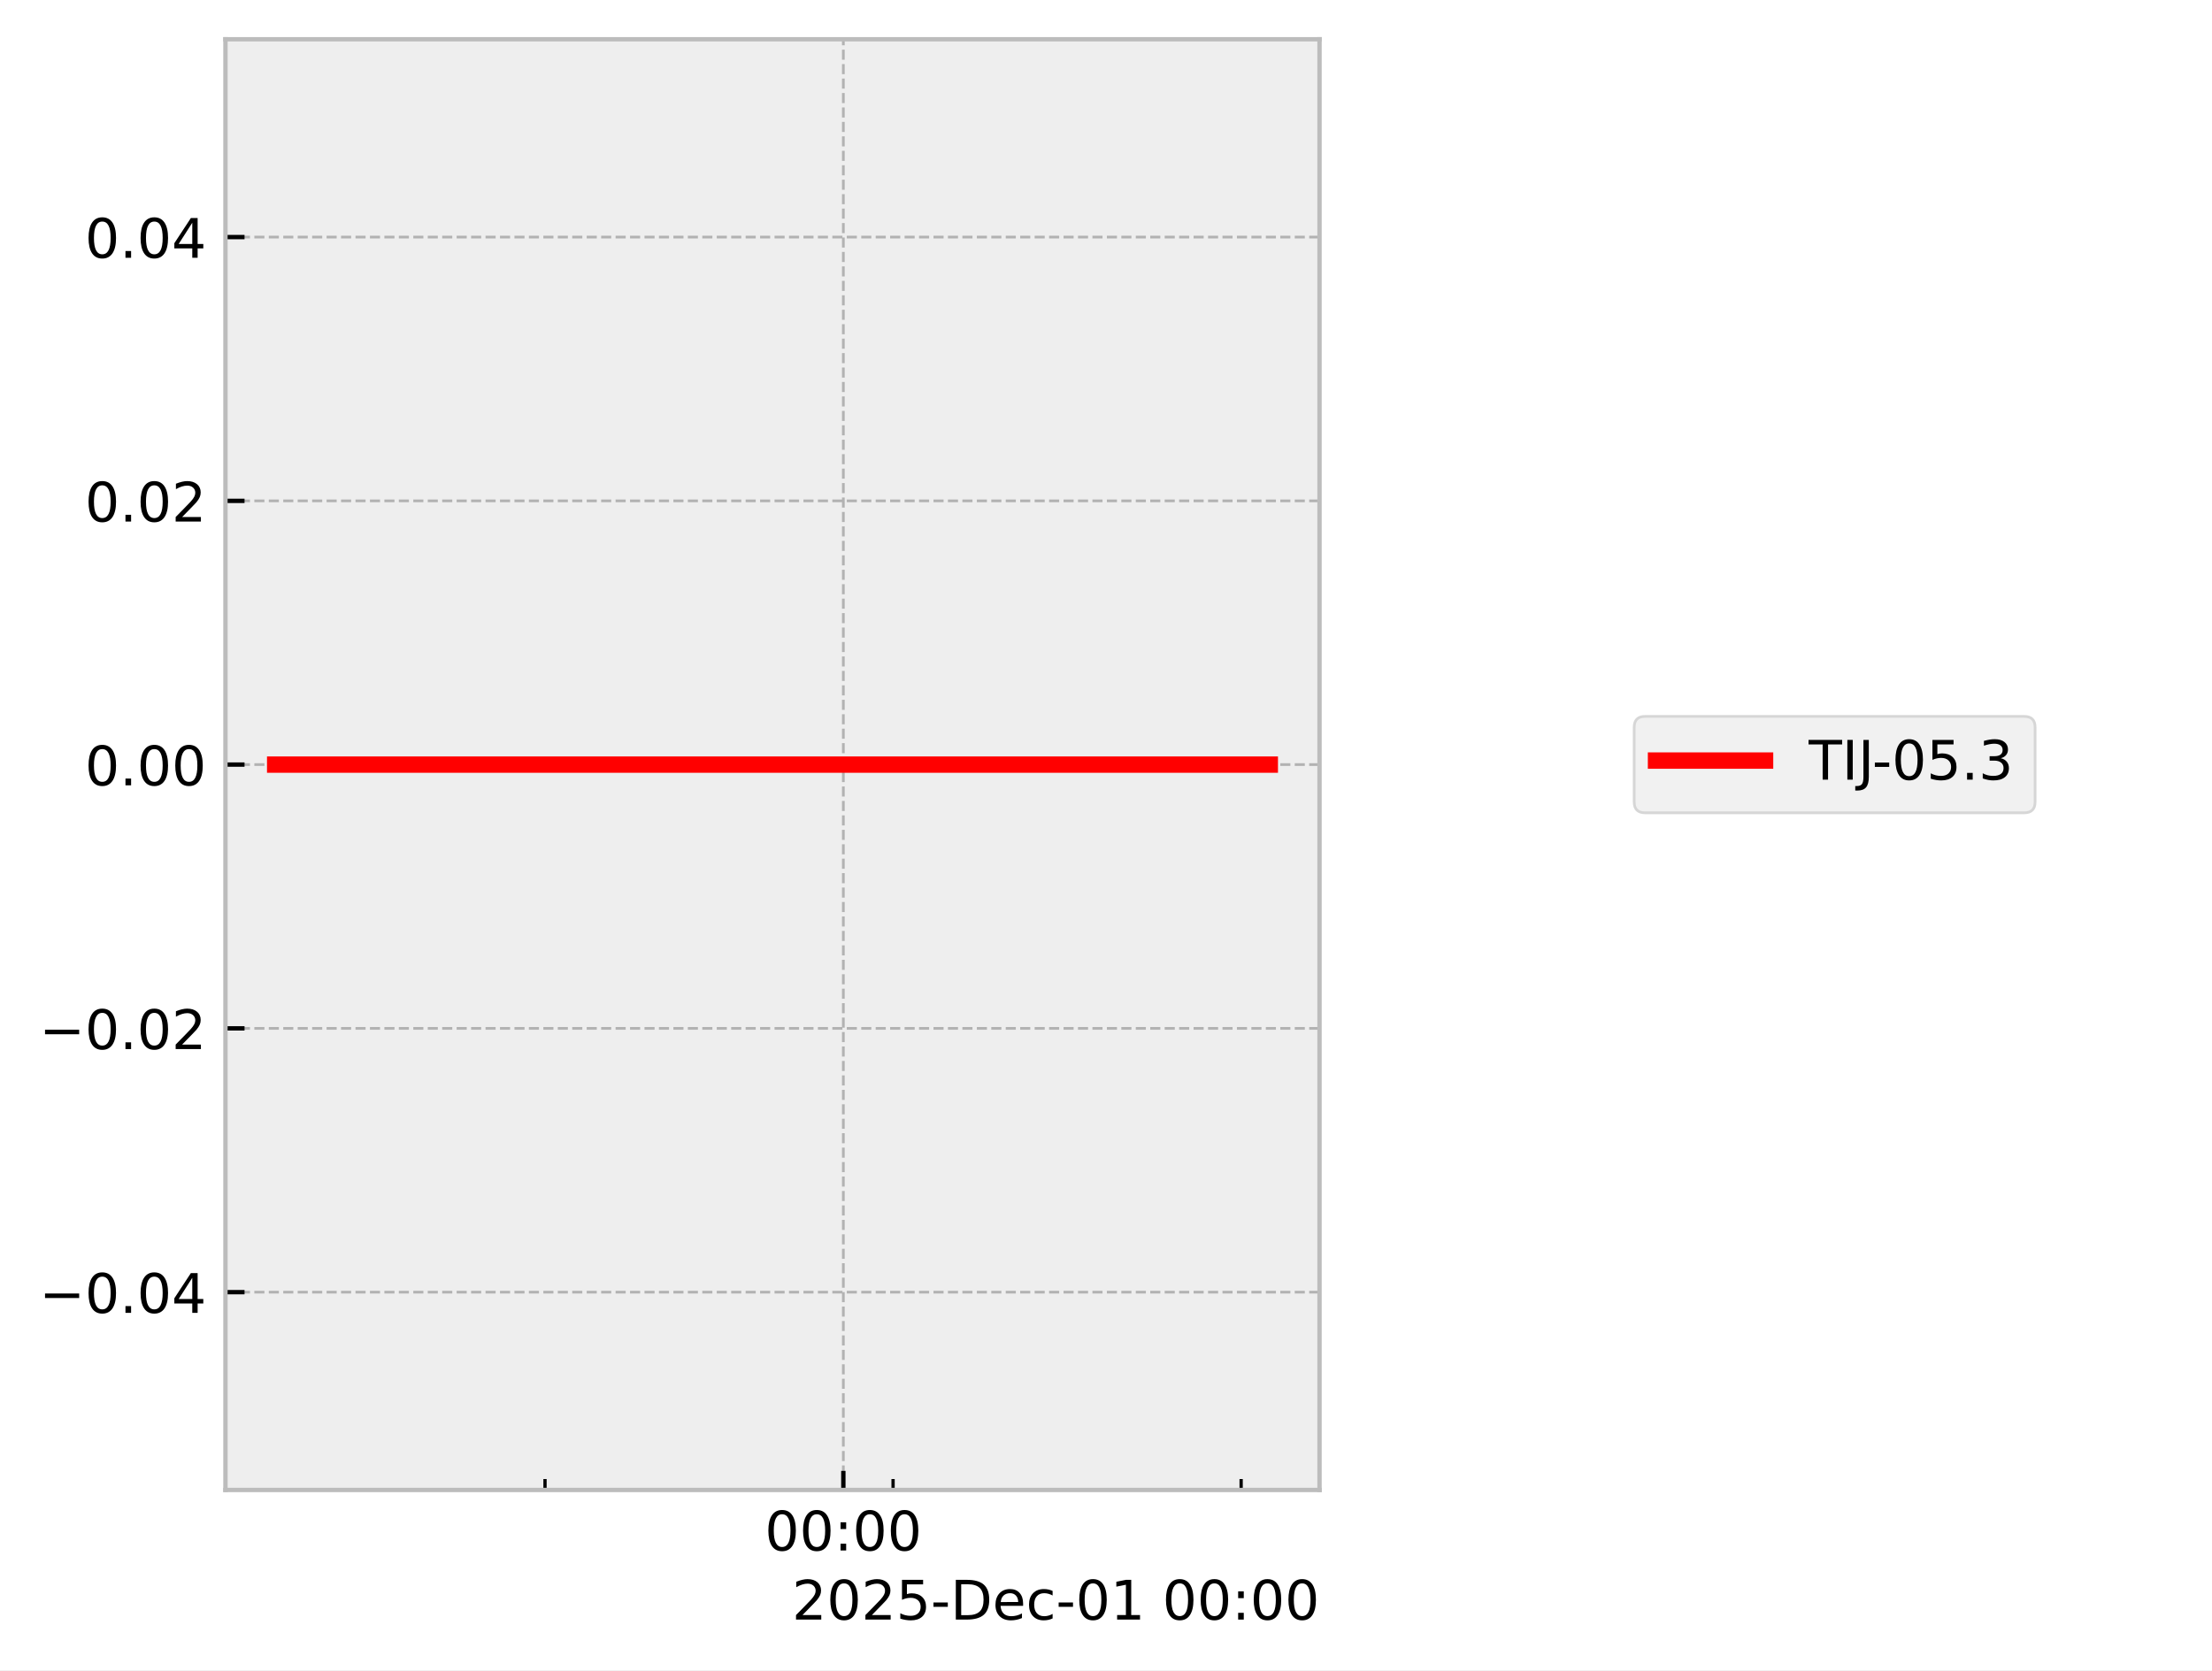
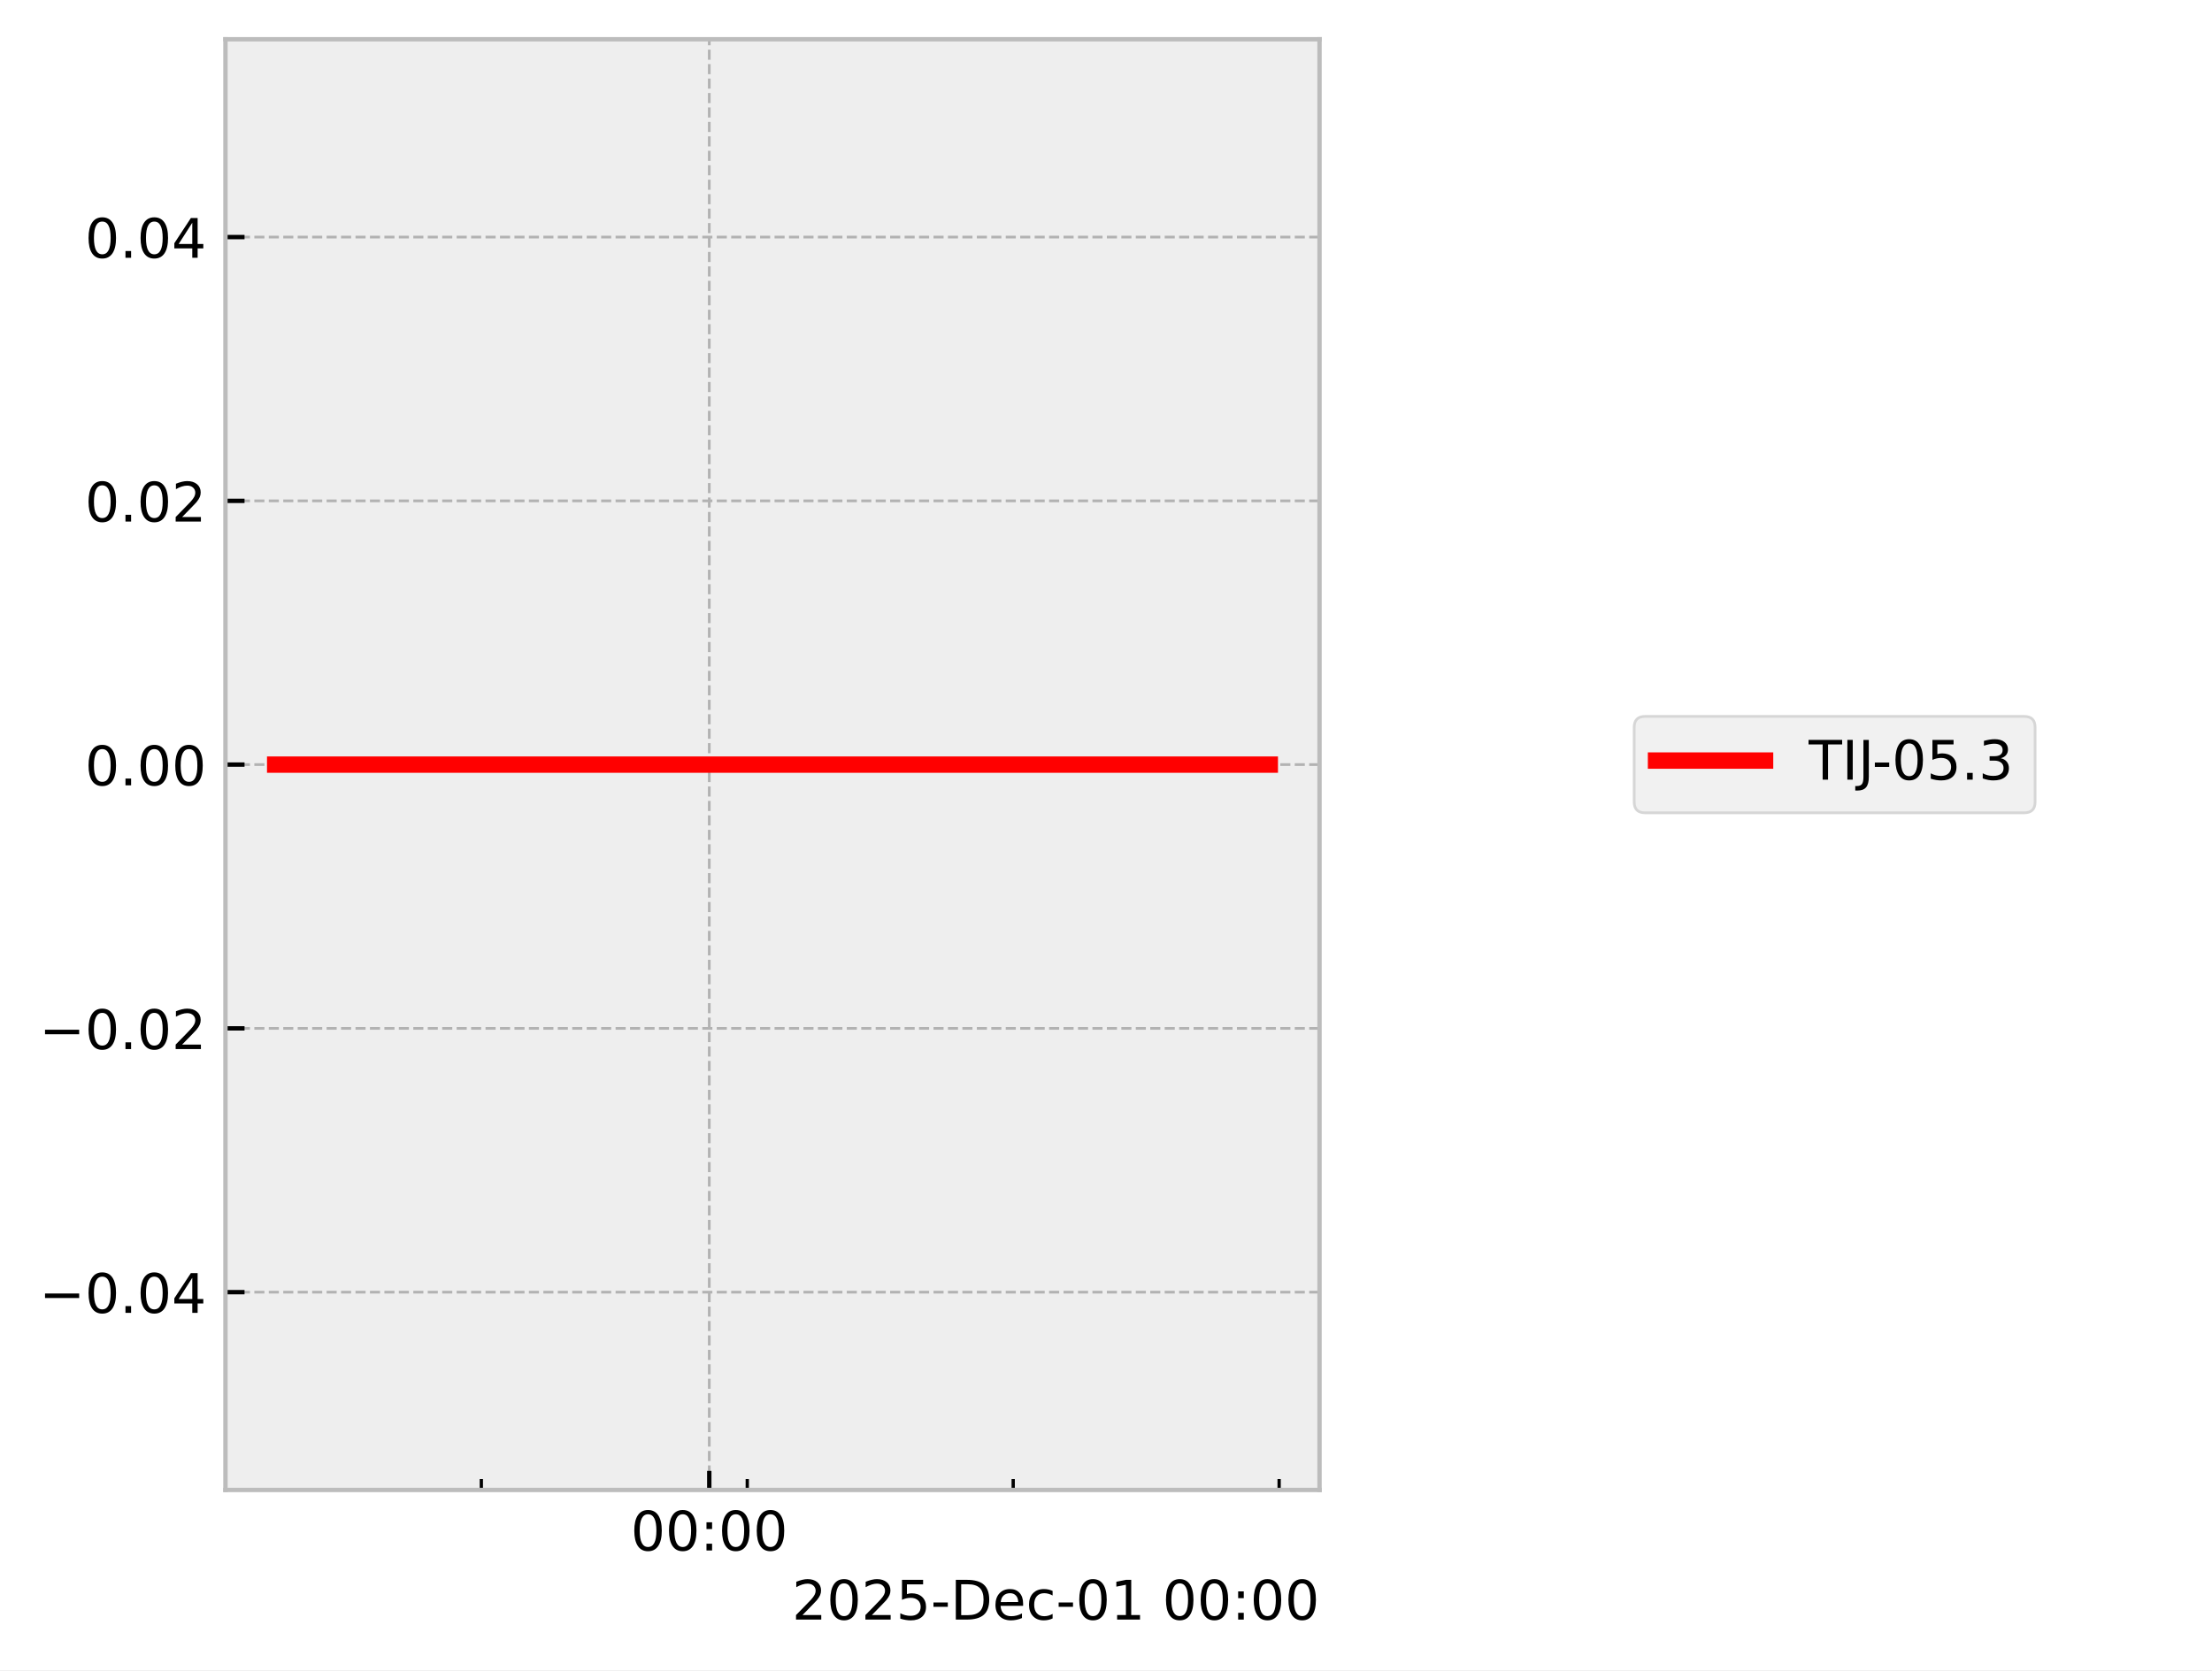
<svg xmlns="http://www.w3.org/2000/svg" xmlns:xlink="http://www.w3.org/1999/xlink" width="405.665pt" height="306.368pt" viewBox="0 0 405.665 306.368" version="1.1">
  <defs>
    <style type="text/css">*{stroke-linejoin: round; stroke-linecap: butt}</style>
  </defs>
  <g id="figure_1">
    <g id="patch_1">
      <path d="M 0 306.368  L 405.665 306.368  L 405.665 0  L 0 0  z " style="fill: #ffffff" />
    </g>
    <g id="axes_1">
      <g id="patch_2">
        <path d="M 41.345 273.312  L 241.991 273.312  L 241.991 7.2  L 41.345 7.2  z " style="fill: #eeeeee" />
      </g>
      <g id="matplotlib.axis_1">
        <g id="xtick_1">
          <g id="line2d_1">
-             <path d="M 154.664 273.312  L 154.664 7.2  " clip-path="url(#p04247a7f6d)" style="fill: none; stroke-dasharray: 1.85,0.8; stroke-dashoffset: 0; stroke: #b2b2b2; stroke-width: 0.5" />
+             <path d="M 130.076 273.312  L 130.076 7.2  " clip-path="url(#p18935ea672)" style="fill: none; stroke-dasharray: 1.85,0.8; stroke-dashoffset: 0; stroke: #b2b2b2; stroke-width: 0.5" />
          </g>
          <g id="line2d_2">
            <defs>
-               <path id="m186fce67ca" d="M 0 0  L 0 -3.5  " style="stroke: #000000; stroke-width: 0.8" />
-             </defs>
-             <g>
-               <use xlink:href="#m186fce67ca" x="154.664" y="273.312" style="stroke: #000000; stroke-width: 0.8" />
+               <path id="mfeeea8b531" d="M 0 0  L 0 -3.5  " style="stroke: #000000; stroke-width: 0.8" />
+             </defs>
+             <g>
+               <use xlink:href="#mfeeea8b531" x="130.076" y="273.312" style="stroke: #000000; stroke-width: 0.8" />
            </g>
          </g>
          <g id="text_1">
-             <g transform="translate(140.2551 284.4104) scale(0.1 -0.1)">
+             <g transform="translate(115.667 284.4104) scale(0.1 -0.1)">
              <defs>
                <path id="DejaVuSans-30" d="M 2034 4250  Q 1547 4250 1301 3770  Q 1056 3291 1056 2328  Q 1056 1369 1301 889  Q 1547 409 2034 409  Q 2525 409 2770 889  Q 3016 1369 3016 2328  Q 3016 3291 2770 3770  Q 2525 4250 2034 4250  z M 2034 4750  Q 2819 4750 3233 4129  Q 3647 3509 3647 2328  Q 3647 1150 3233 529  Q 2819 -91 2034 -91  Q 1250 -91 836 529  Q 422 1150 422 2328  Q 422 3509 836 4129  Q 1250 4750 2034 4750  z " transform="scale(0.015625)" />
                <path id="DejaVuSans-3a" d="M 750 794  L 1409 794  L 1409 0  L 750 0  L 750 794  z M 750 3309  L 1409 3309  L 1409 2516  L 750 2516  L 750 3309  z " transform="scale(0.015625)" />
              </defs>
              <use xlink:href="#DejaVuSans-30" />
              <use xlink:href="#DejaVuSans-30" transform="translate(63.62305 0)" />
              <use xlink:href="#DejaVuSans-3a" transform="translate(127.2461 0)" />
              <use xlink:href="#DejaVuSans-30" transform="translate(160.9375 0)" />
              <use xlink:href="#DejaVuSans-30" transform="translate(224.5605 0)" />
            </g>
          </g>
        </g>
        <g id="xtick_2">
          <g id="line2d_3">
            <defs>
-               <path id="m663164780d" d="M 0 0  L 0 -2  " style="stroke: #000000; stroke-width: 0.6" />
-             </defs>
-             <g>
-               <use xlink:href="#m663164780d" x="99.951" y="273.312" style="stroke: #000000; stroke-width: 0.6" />
+               <path id="ma5ab7556a9" d="M 0 0  L 0 -2  " style="stroke: #000000; stroke-width: 0.6" />
+             </defs>
+             <g>
+               <use xlink:href="#ma5ab7556a9" x="88.274" y="273.312" style="stroke: #000000; stroke-width: 0.6" />
            </g>
          </g>
        </g>
        <g id="xtick_3">
          <g id="line2d_4">
            <g>
-               <use xlink:href="#m663164780d" x="163.783" y="273.312" style="stroke: #000000; stroke-width: 0.6" />
+               <use xlink:href="#ma5ab7556a9" x="137.043" y="273.312" style="stroke: #000000; stroke-width: 0.6" />
            </g>
          </g>
        </g>
        <g id="xtick_4">
          <g id="line2d_5">
            <g>
-               <use xlink:href="#m663164780d" x="227.616" y="273.312" style="stroke: #000000; stroke-width: 0.6" />
+               <use xlink:href="#ma5ab7556a9" x="185.813" y="273.312" style="stroke: #000000; stroke-width: 0.6" />
+             </g>
+           </g>
+         </g>
+         <g id="xtick_5">
+           <g id="line2d_6">
+             <g>
+               <use xlink:href="#ma5ab7556a9" x="234.583" y="273.312" style="stroke: #000000; stroke-width: 0.6" />
            </g>
          </g>
        </g>
        <g id="text_2">
          <g transform="translate(145.2522 297.0886) scale(0.1 -0.1)">
            <defs>
              <path id="DejaVuSans-32" d="M 1228 531  L 3431 531  L 3431 0  L 469 0  L 469 531  Q 828 903 1448 1529  Q 2069 2156 2228 2338  Q 2531 2678 2651 2914  Q 2772 3150 2772 3378  Q 2772 3750 2511 3984  Q 2250 4219 1831 4219  Q 1534 4219 1204 4116  Q 875 4013 500 3803  L 500 4441  Q 881 4594 1212 4672  Q 1544 4750 1819 4750  Q 2544 4750 2975 4387  Q 3406 4025 3406 3419  Q 3406 3131 3298 2873  Q 3191 2616 2906 2266  Q 2828 2175 2409 1742  Q 1991 1309 1228 531  z " transform="scale(0.015625)" />
              <path id="DejaVuSans-35" d="M 691 4666  L 3169 4666  L 3169 4134  L 1269 4134  L 1269 2991  Q 1406 3038 1543 3061  Q 1681 3084 1819 3084  Q 2600 3084 3056 2656  Q 3513 2228 3513 1497  Q 3513 744 3044 326  Q 2575 -91 1722 -91  Q 1428 -91 1123 -41  Q 819 9 494 109  L 494 744  Q 775 591 1075 516  Q 1375 441 1709 441  Q 2250 441 2565 725  Q 2881 1009 2881 1497  Q 2881 1984 2565 2268  Q 2250 2553 1709 2553  Q 1456 2553 1204 2497  Q 953 2441 691 2322  L 691 4666  z " transform="scale(0.015625)" />
              <path id="DejaVuSans-2d" d="M 313 2009  L 1997 2009  L 1997 1497  L 313 1497  L 313 2009  z " transform="scale(0.015625)" />
              <path id="DejaVuSans-44" d="M 1259 4147  L 1259 519  L 2022 519  Q 2988 519 3436 956  Q 3884 1394 3884 2338  Q 3884 3275 3436 3711  Q 2988 4147 2022 4147  L 1259 4147  z M 628 4666  L 1925 4666  Q 3281 4666 3915 4102  Q 4550 3538 4550 2338  Q 4550 1131 3912 565  Q 3275 0 1925 0  L 628 0  L 628 4666  z " transform="scale(0.015625)" />
              <path id="DejaVuSans-65" d="M 3597 1894  L 3597 1613  L 953 1613  Q 991 1019 1311 708  Q 1631 397 2203 397  Q 2534 397 2845 478  Q 3156 559 3463 722  L 3463 178  Q 3153 47 2828 -22  Q 2503 -91 2169 -91  Q 1331 -91 842 396  Q 353 884 353 1716  Q 353 2575 817 3079  Q 1281 3584 2069 3584  Q 2775 3584 3186 3129  Q 3597 2675 3597 1894  z M 3022 2063  Q 3016 2534 2758 2815  Q 2500 3097 2075 3097  Q 1594 3097 1305 2825  Q 1016 2553 972 2059  L 3022 2063  z " transform="scale(0.015625)" />
              <path id="DejaVuSans-63" d="M 3122 3366  L 3122 2828  Q 2878 2963 2633 3030  Q 2388 3097 2138 3097  Q 1578 3097 1268 2742  Q 959 2388 959 1747  Q 959 1106 1268 751  Q 1578 397 2138 397  Q 2388 397 2633 464  Q 2878 531 3122 666  L 3122 134  Q 2881 22 2623 -34  Q 2366 -91 2075 -91  Q 1284 -91 818 406  Q 353 903 353 1747  Q 353 2603 823 3093  Q 1294 3584 2113 3584  Q 2378 3584 2631 3529  Q 2884 3475 3122 3366  z " transform="scale(0.015625)" />
              <path id="DejaVuSans-31" d="M 794 531  L 1825 531  L 1825 4091  L 703 3866  L 703 4441  L 1819 4666  L 2450 4666  L 2450 531  L 3481 531  L 3481 0  L 794 0  L 794 531  z " transform="scale(0.015625)" />
              <path id="DejaVuSans-20" transform="scale(0.015625)" />
            </defs>
            <use xlink:href="#DejaVuSans-32" />
            <use xlink:href="#DejaVuSans-30" transform="translate(63.62305 0)" />
            <use xlink:href="#DejaVuSans-32" transform="translate(127.2461 0)" />
            <use xlink:href="#DejaVuSans-35" transform="translate(190.8691 0)" />
            <use xlink:href="#DejaVuSans-2d" transform="translate(254.4922 0)" />
            <use xlink:href="#DejaVuSans-44" transform="translate(290.5762 0)" />
            <use xlink:href="#DejaVuSans-65" transform="translate(367.5781 0)" />
            <use xlink:href="#DejaVuSans-63" transform="translate(429.1016 0)" />
            <use xlink:href="#DejaVuSans-2d" transform="translate(484.082 0)" />
            <use xlink:href="#DejaVuSans-30" transform="translate(520.166 0)" />
            <use xlink:href="#DejaVuSans-31" transform="translate(583.7891 0)" />
            <use xlink:href="#DejaVuSans-20" transform="translate(647.4121 0)" />
            <use xlink:href="#DejaVuSans-30" transform="translate(679.1992 0)" />
            <use xlink:href="#DejaVuSans-30" transform="translate(742.8223 0)" />
            <use xlink:href="#DejaVuSans-3a" transform="translate(806.4453 0)" />
            <use xlink:href="#DejaVuSans-30" transform="translate(840.1367 0)" />
            <use xlink:href="#DejaVuSans-30" transform="translate(903.7598 0)" />
          </g>
        </g>
      </g>
      <g id="matplotlib.axis_2">
        <g id="ytick_1">
-           <g id="line2d_6">
-             <path d="M 41.345 237.024  L 241.991 237.024  " clip-path="url(#p04247a7f6d)" style="fill: none; stroke-dasharray: 1.85,0.8; stroke-dashoffset: 0; stroke: #b2b2b2; stroke-width: 0.5" />
-           </g>
          <g id="line2d_7">
-             <defs>
-               <path id="m55794396a8" d="M 0 0  L 3.5 0  " style="stroke: #000000; stroke-width: 0.8" />
-             </defs>
-             <g>
-               <use xlink:href="#m55794396a8" x="41.345" y="237.024" style="stroke: #000000; stroke-width: 0.8" />
+             <path d="M 41.345 237.024  L 241.991 237.024  " clip-path="url(#p18935ea672)" style="fill: none; stroke-dasharray: 1.85,0.8; stroke-dashoffset: 0; stroke: #b2b2b2; stroke-width: 0.5" />
+           </g>
+           <g id="line2d_8">
+             <defs>
+               <path id="m65f79ce38b" d="M 0 0  L 3.5 0  " style="stroke: #000000; stroke-width: 0.8" />
+             </defs>
+             <g>
+               <use xlink:href="#m65f79ce38b" x="41.345" y="237.024" style="stroke: #000000; stroke-width: 0.8" />
            </g>
          </g>
          <g id="text_3">
            <g transform="translate(7.2 240.8232) scale(0.1 -0.1)">
              <defs>
                <path id="DejaVuSans-2212" d="M 678 2272  L 4684 2272  L 4684 1741  L 678 1741  L 678 2272  z " transform="scale(0.015625)" />
                <path id="DejaVuSans-2e" d="M 684 794  L 1344 794  L 1344 0  L 684 0  L 684 794  z " transform="scale(0.015625)" />
                <path id="DejaVuSans-34" d="M 2419 4116  L 825 1625  L 2419 1625  L 2419 4116  z M 2253 4666  L 3047 4666  L 3047 1625  L 3713 1625  L 3713 1100  L 3047 1100  L 3047 0  L 2419 0  L 2419 1100  L 313 1100  L 313 1709  L 2253 4666  z " transform="scale(0.015625)" />
              </defs>
              <use xlink:href="#DejaVuSans-2212" />
              <use xlink:href="#DejaVuSans-30" transform="translate(83.78906 0)" />
              <use xlink:href="#DejaVuSans-2e" transform="translate(147.4121 0)" />
              <use xlink:href="#DejaVuSans-30" transform="translate(179.1992 0)" />
              <use xlink:href="#DejaVuSans-34" transform="translate(242.8223 0)" />
            </g>
          </g>
        </g>
        <g id="ytick_2">
-           <g id="line2d_8">
-             <path d="M 41.345 188.64  L 241.991 188.64  " clip-path="url(#p04247a7f6d)" style="fill: none; stroke-dasharray: 1.85,0.8; stroke-dashoffset: 0; stroke: #b2b2b2; stroke-width: 0.5" />
-           </g>
          <g id="line2d_9">
-             <g>
-               <use xlink:href="#m55794396a8" x="41.345" y="188.64" style="stroke: #000000; stroke-width: 0.8" />
+             <path d="M 41.345 188.64  L 241.991 188.64  " clip-path="url(#p18935ea672)" style="fill: none; stroke-dasharray: 1.85,0.8; stroke-dashoffset: 0; stroke: #b2b2b2; stroke-width: 0.5" />
+           </g>
+           <g id="line2d_10">
+             <g>
+               <use xlink:href="#m65f79ce38b" x="41.345" y="188.64" style="stroke: #000000; stroke-width: 0.8" />
            </g>
          </g>
          <g id="text_4">
            <g transform="translate(7.2 192.4392) scale(0.1 -0.1)">
              <use xlink:href="#DejaVuSans-2212" />
              <use xlink:href="#DejaVuSans-30" transform="translate(83.78906 0)" />
              <use xlink:href="#DejaVuSans-2e" transform="translate(147.4121 0)" />
              <use xlink:href="#DejaVuSans-30" transform="translate(179.1992 0)" />
              <use xlink:href="#DejaVuSans-32" transform="translate(242.8223 0)" />
            </g>
          </g>
        </g>
        <g id="ytick_3">
-           <g id="line2d_10">
-             <path d="M 41.345 140.256  L 241.991 140.256  " clip-path="url(#p04247a7f6d)" style="fill: none; stroke-dasharray: 1.85,0.8; stroke-dashoffset: 0; stroke: #b2b2b2; stroke-width: 0.5" />
-           </g>
          <g id="line2d_11">
-             <g>
-               <use xlink:href="#m55794396a8" x="41.345" y="140.256" style="stroke: #000000; stroke-width: 0.8" />
+             <path d="M 41.345 140.256  L 241.991 140.256  " clip-path="url(#p18935ea672)" style="fill: none; stroke-dasharray: 1.85,0.8; stroke-dashoffset: 0; stroke: #b2b2b2; stroke-width: 0.5" />
+           </g>
+           <g id="line2d_12">
+             <g>
+               <use xlink:href="#m65f79ce38b" x="41.345" y="140.256" style="stroke: #000000; stroke-width: 0.8" />
            </g>
          </g>
          <g id="text_5">
            <g transform="translate(15.57969 144.0552) scale(0.1 -0.1)">
              <use xlink:href="#DejaVuSans-30" />
              <use xlink:href="#DejaVuSans-2e" transform="translate(63.62305 0)" />
              <use xlink:href="#DejaVuSans-30" transform="translate(95.41016 0)" />
              <use xlink:href="#DejaVuSans-30" transform="translate(159.0332 0)" />
            </g>
          </g>
        </g>
        <g id="ytick_4">
-           <g id="line2d_12">
-             <path d="M 41.345 91.872  L 241.991 91.872  " clip-path="url(#p04247a7f6d)" style="fill: none; stroke-dasharray: 1.85,0.8; stroke-dashoffset: 0; stroke: #b2b2b2; stroke-width: 0.5" />
-           </g>
          <g id="line2d_13">
-             <g>
-               <use xlink:href="#m55794396a8" x="41.345" y="91.872" style="stroke: #000000; stroke-width: 0.8" />
+             <path d="M 41.345 91.872  L 241.991 91.872  " clip-path="url(#p18935ea672)" style="fill: none; stroke-dasharray: 1.85,0.8; stroke-dashoffset: 0; stroke: #b2b2b2; stroke-width: 0.5" />
+           </g>
+           <g id="line2d_14">
+             <g>
+               <use xlink:href="#m65f79ce38b" x="41.345" y="91.872" style="stroke: #000000; stroke-width: 0.8" />
            </g>
          </g>
          <g id="text_6">
            <g transform="translate(15.57969 95.67122) scale(0.1 -0.1)">
              <use xlink:href="#DejaVuSans-30" />
              <use xlink:href="#DejaVuSans-2e" transform="translate(63.62305 0)" />
              <use xlink:href="#DejaVuSans-30" transform="translate(95.41016 0)" />
              <use xlink:href="#DejaVuSans-32" transform="translate(159.0332 0)" />
            </g>
          </g>
        </g>
        <g id="ytick_5">
-           <g id="line2d_14">
-             <path d="M 41.345 43.488  L 241.991 43.488  " clip-path="url(#p04247a7f6d)" style="fill: none; stroke-dasharray: 1.85,0.8; stroke-dashoffset: 0; stroke: #b2b2b2; stroke-width: 0.5" />
-           </g>
          <g id="line2d_15">
-             <g>
-               <use xlink:href="#m55794396a8" x="41.345" y="43.488" style="stroke: #000000; stroke-width: 0.8" />
+             <path d="M 41.345 43.488  L 241.991 43.488  " clip-path="url(#p18935ea672)" style="fill: none; stroke-dasharray: 1.85,0.8; stroke-dashoffset: 0; stroke: #b2b2b2; stroke-width: 0.5" />
+           </g>
+           <g id="line2d_16">
+             <g>
+               <use xlink:href="#m65f79ce38b" x="41.345" y="43.488" style="stroke: #000000; stroke-width: 0.8" />
            </g>
          </g>
          <g id="text_7">
            <g transform="translate(15.57969 47.28722) scale(0.1 -0.1)">
              <use xlink:href="#DejaVuSans-30" />
              <use xlink:href="#DejaVuSans-2e" transform="translate(63.62305 0)" />
              <use xlink:href="#DejaVuSans-30" transform="translate(95.41016 0)" />
              <use xlink:href="#DejaVuSans-34" transform="translate(159.0332 0)" />
            </g>
          </g>
        </g>
      </g>
-       <g id="line2d_16">
-         <path d="M 50.466 140.256  L 58.508 140.256  L 94.033 140.256  L 96.542 140.256  L 105.415 140.256  L 113.656 140.256  L 169.893 140.256  L 185.083 140.256  L 187.334 140.256  L 187.762 140.256  L 195.117 140.256  L 225.486 140.256  L 231.373 140.256  L 232.567 140.256  L 232.871 140.256  " clip-path="url(#p04247a7f6d)" style="fill: none; stroke: #ff0000; stroke-width: 3; stroke-linecap: square" />
+       <g id="line2d_17">
+         <path d="M 50.466 140.256  L 56.611 140.256  L 83.752 140.256  L 85.67 140.256  L 92.448 140.256  L 98.744 140.256  L 141.711 140.256  L 153.317 140.256  L 155.037 140.256  L 155.364 140.256  L 160.983 140.256  L 184.186 140.256  L 188.684 140.256  L 189.596 140.256  L 232.563 140.256  L 232.871 140.256  " clip-path="url(#p18935ea672)" style="fill: none; stroke: #ff0000; stroke-width: 3; stroke-linecap: square" />
      </g>
      <g id="patch_3">
        <path d="M 41.345 273.312  L 41.345 7.2  " style="fill: none; stroke: #bcbcbc; stroke-width: 0.8; stroke-linejoin: miter; stroke-linecap: square" />
      </g>
      <g id="patch_4">
        <path d="M 241.991 273.312  L 241.991 7.2  " style="fill: none; stroke: #bcbcbc; stroke-width: 0.8; stroke-linejoin: miter; stroke-linecap: square" />
      </g>
      <g id="patch_5">
        <path d="M 41.345 273.312  L 241.991 273.312  " style="fill: none; stroke: #bcbcbc; stroke-width: 0.8; stroke-linejoin: miter; stroke-linecap: square" />
      </g>
      <g id="patch_6">
        <path d="M 41.345 7.2  L 241.991 7.2  " style="fill: none; stroke: #bcbcbc; stroke-width: 0.8; stroke-linejoin: miter; stroke-linecap: square" />
      </g>
    </g>
    <g id="axes_2">
      <g id="legend_1">
        <g id="patch_7">
          <path d="M 301.702 149.095  L 371.22 149.095  Q 373.22 149.095 373.22 147.095  L 373.22 133.417  Q 373.22 131.417 371.22 131.417  L 301.702 131.417  Q 299.702 131.417 299.702 133.417  L 299.702 147.095  Q 299.702 149.095 301.702 149.095  z " style="fill: #eeeeee; opacity: 0.8; stroke: #cccccc; stroke-width: 0.5; stroke-linejoin: miter" />
        </g>
-         <g id="line2d_17">
+         <g id="line2d_18">
          <path d="M 303.702 139.515  L 313.702 139.515  L 323.702 139.515  " style="fill: none; stroke: #ff0000; stroke-width: 3; stroke-linecap: square" />
        </g>
        <g id="text_8">
          <g transform="translate(331.7016 143.0154) scale(0.1 -0.1)">
            <defs>
              <path id="DejaVuSans-54" d="M -19 4666  L 3928 4666  L 3928 4134  L 2272 4134  L 2272 0  L 1638 0  L 1638 4134  L -19 4134  L -19 4666  z " transform="scale(0.015625)" />
              <path id="DejaVuSans-49" d="M 628 4666  L 1259 4666  L 1259 0  L 628 0  L 628 4666  z " transform="scale(0.015625)" />
              <path id="DejaVuSans-4a" d="M 628 4666  L 1259 4666  L 1259 325  Q 1259 -519 939 -900  Q 619 -1281 -91 -1281  L -331 -1281  L -331 -750  L -134 -750  Q 284 -750 456 -515  Q 628 -281 628 325  L 628 4666  z " transform="scale(0.015625)" />
              <path id="DejaVuSans-33" d="M 2597 2516  Q 3050 2419 3304 2112  Q 3559 1806 3559 1356  Q 3559 666 3084 287  Q 2609 -91 1734 -91  Q 1441 -91 1130 -33  Q 819 25 488 141  L 488 750  Q 750 597 1062 519  Q 1375 441 1716 441  Q 2309 441 2620 675  Q 2931 909 2931 1356  Q 2931 1769 2642 2001  Q 2353 2234 1838 2234  L 1294 2234  L 1294 2753  L 1863 2753  Q 2328 2753 2575 2939  Q 2822 3125 2822 3475  Q 2822 3834 2567 4026  Q 2313 4219 1838 4219  Q 1578 4219 1281 4162  Q 984 4106 628 3988  L 628 4550  Q 988 4650 1302 4700  Q 1616 4750 1894 4750  Q 2613 4750 3031 4423  Q 3450 4097 3450 3541  Q 3450 3153 3228 2886  Q 3006 2619 2597 2516  z " transform="scale(0.015625)" />
            </defs>
            <use xlink:href="#DejaVuSans-54" />
            <use xlink:href="#DejaVuSans-49" transform="translate(61.08398 0)" />
            <use xlink:href="#DejaVuSans-4a" transform="translate(90.57617 0)" />
            <use xlink:href="#DejaVuSans-2d" transform="translate(116.4434 0)" />
            <use xlink:href="#DejaVuSans-30" transform="translate(152.5273 0)" />
            <use xlink:href="#DejaVuSans-35" transform="translate(216.1504 0)" />
            <use xlink:href="#DejaVuSans-2e" transform="translate(279.7734 0)" />
            <use xlink:href="#DejaVuSans-33" transform="translate(311.5605 0)" />
          </g>
        </g>
      </g>
    </g>
  </g>
  <defs>
-     <clipPath id="p04247a7f6d">
+     <clipPath id="p18935ea672">
      <rect x="41.345" y="7.2" width="200.646" height="266.112" />
    </clipPath>
  </defs>
</svg>
